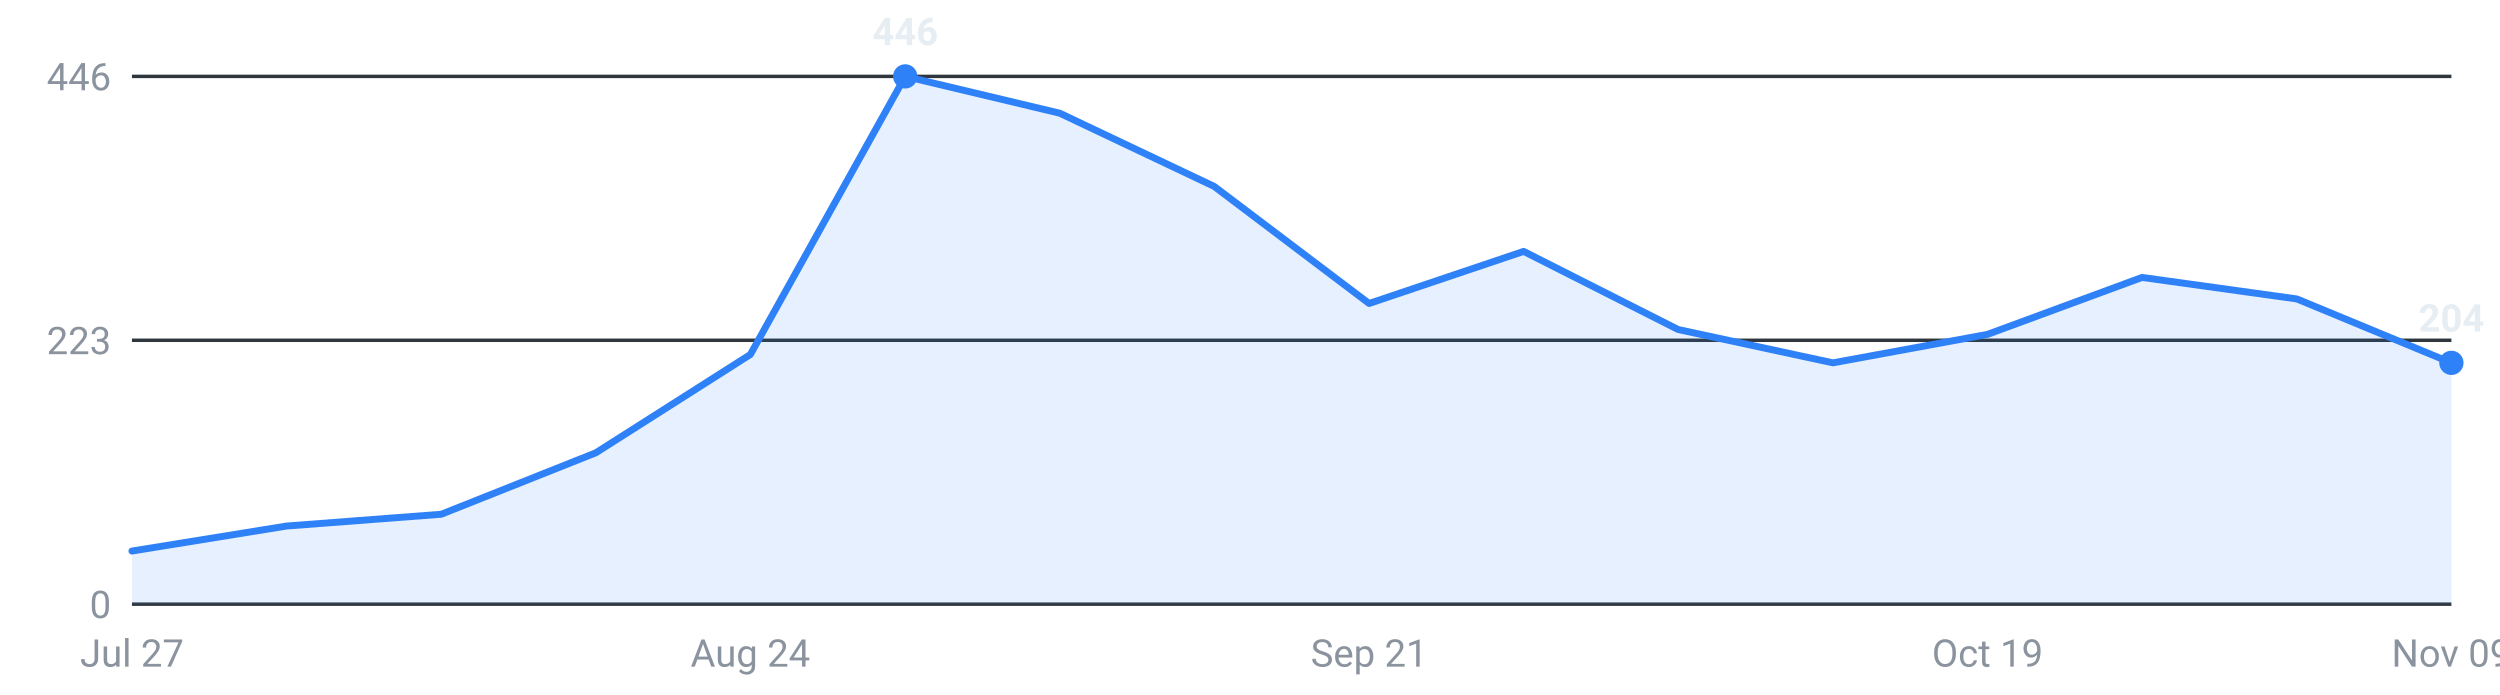
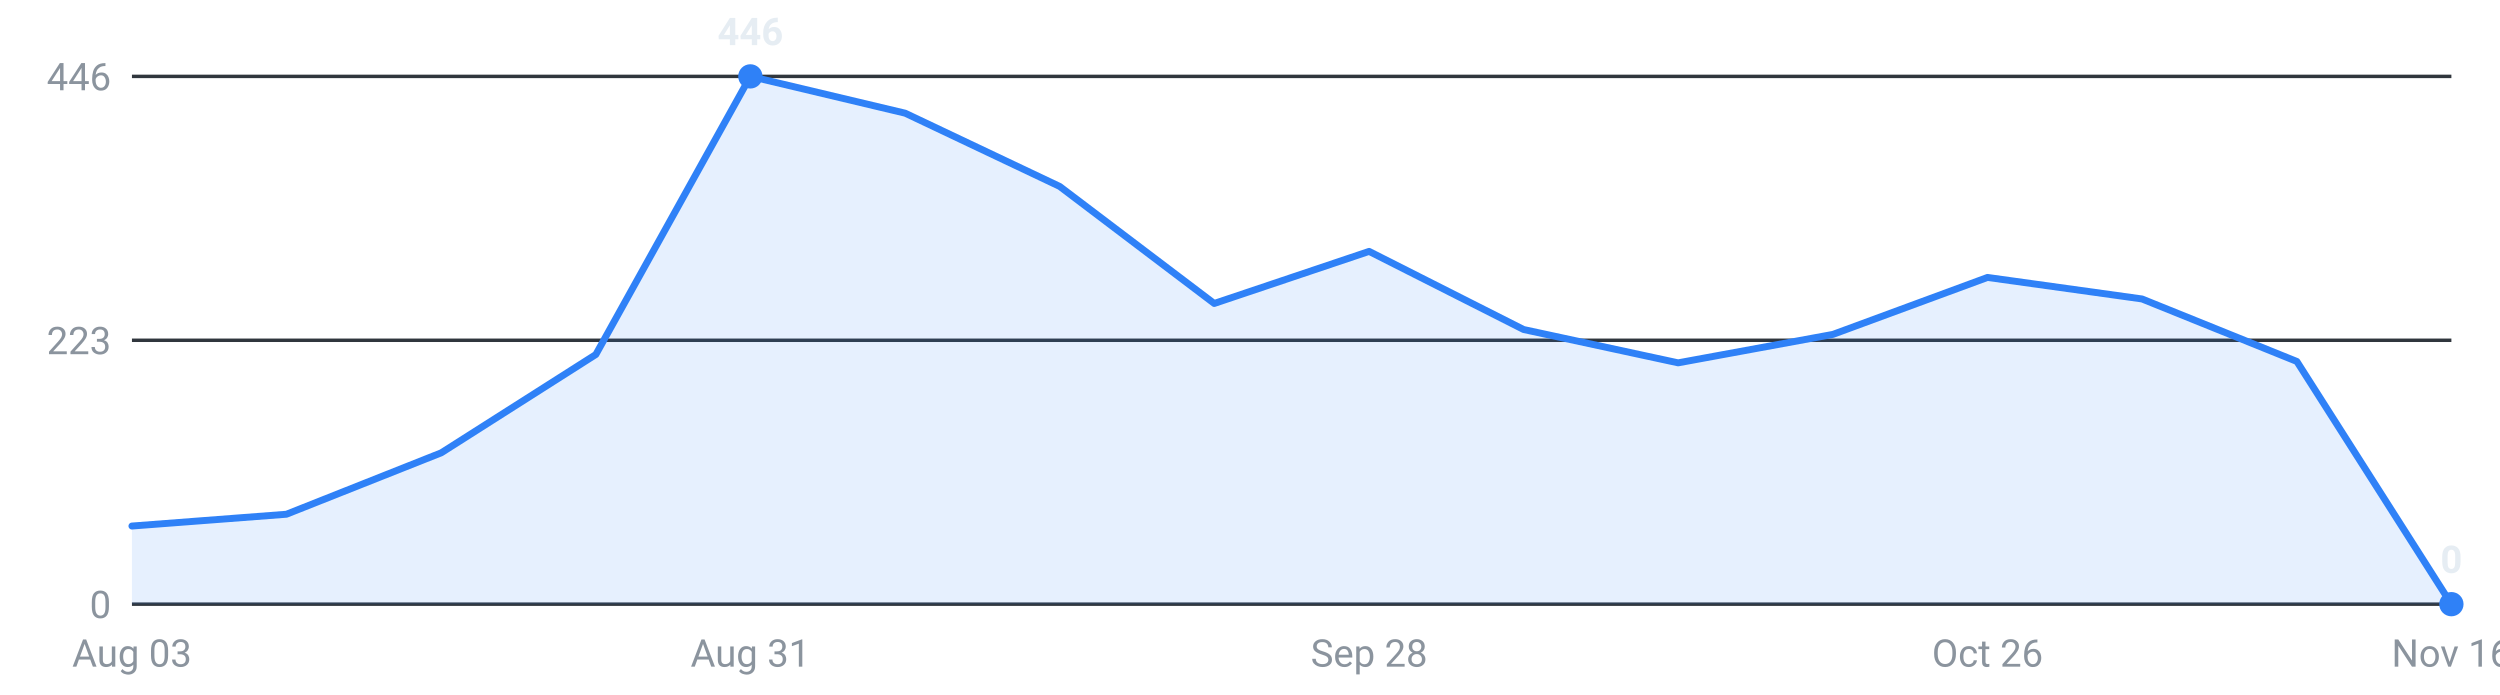
<svg xmlns="http://www.w3.org/2000/svg" viewBox="0 0 720 200" width="720" height="200" role="img" aria-label="Internships posted per week, last 16 weeks">
  <g font-family="-apple-system,Segoe UI,Roboto,sans-serif" font-size="11">
    <line x1="38" y1="174.0" x2="706" y2="174.0" stroke="#30363d" stroke-width="1" />
    <text x="32" y="178.0" text-anchor="end" fill="#8b949e">0</text>
    <line x1="38" y1="98.0" x2="706" y2="98.0" stroke="#30363d" stroke-width="1" />
    <text x="32" y="102.0" text-anchor="end" fill="#8b949e">223</text>
    <line x1="38" y1="22.0" x2="706" y2="22.0" stroke="#30363d" stroke-width="1" />
    <text x="32" y="26.0" text-anchor="end" fill="#8b949e">446</text>
-     <path d="M38.0,174 L38.0,158.7 L82.5,151.5 L127.1,148.1 L171.6,130.4 L216.1,102.1 L260.7,22.0 L305.2,32.6 L349.7,53.7 L394.3,87.4 L438.8,72.4 L483.3,94.9 L527.9,104.5 L572.4,96.3 L616.9,79.9 L661.5,86.1 L706.0,104.5 L706.0,174 Z" fill="#2f81f7" fill-opacity="0.12" />
-     <polyline points="38.0,158.7 82.5,151.5 127.1,148.1 171.6,130.4 216.1,102.1 260.7,22.0 305.2,32.6 349.7,53.7 394.3,87.4 438.8,72.4 483.3,94.9 527.9,104.5 572.4,96.3 616.9,79.9 661.5,86.1 706.0,104.5" fill="none" stroke="#2f81f7" stroke-width="2" stroke-linejoin="round" stroke-linecap="round" />
-     <circle cx="260.7" cy="22.0" r="3.5" fill="#2f81f7" />
-     <text x="260.7" y="13.0" text-anchor="middle" fill="#e6edf3" font-weight="600">446</text>
-     <circle cx="706.0" cy="104.5" r="3.5" fill="#2f81f7" />
-     <text x="706.0" y="95.5" text-anchor="middle" fill="#e6edf3" font-weight="600">204</text>
-     <text x="38.0" y="192" text-anchor="middle" fill="#8b949e">Jul 27</text>
-     <text x="216.1" y="192" text-anchor="middle" fill="#8b949e">Aug 24</text>
-     <text x="394.3" y="192" text-anchor="middle" fill="#8b949e">Sep 21</text>
-     <text x="572.4" y="192" text-anchor="middle" fill="#8b949e">Oct 19</text>
-     <text x="706.0" y="192" text-anchor="middle" fill="#8b949e">Nov 09</text>
+     <path d="M38.0,174 L38.0,151.5 L82.5,148.1 L127.1,130.4 L171.6,102.1 L216.1,22.0 L260.7,32.6 L305.2,53.7 L349.7,87.4 L394.3,72.4 L438.8,94.9 L483.3,104.5 L527.9,96.3 L572.4,79.9 L616.9,86.1 L661.5,104.1 L706.0,174.0 L706.0,174 Z" fill="#2f81f7" fill-opacity="0.12" />
+     <polyline points="38.0,151.5 82.5,148.1 127.1,130.4 171.6,102.1 216.1,22.0 260.7,32.6 305.2,53.7 349.7,87.4 394.3,72.4 438.8,94.9 483.3,104.5 527.9,96.3 572.4,79.9 616.9,86.1 661.5,104.1 706.0,174.0" fill="none" stroke="#2f81f7" stroke-width="2" stroke-linejoin="round" stroke-linecap="round" />
+     <circle cx="216.1" cy="22.0" r="3.5" fill="#2f81f7" />
+     <text x="216.1" y="13.0" text-anchor="middle" fill="#e6edf3" font-weight="600">446</text>
+     <circle cx="706.0" cy="174.0" r="3.5" fill="#2f81f7" />
+     <text x="706.0" y="165.0" text-anchor="middle" fill="#e6edf3" font-weight="600">0</text>
+     <text x="38.0" y="192" text-anchor="middle" fill="#8b949e">Aug 03</text>
+     <text x="216.1" y="192" text-anchor="middle" fill="#8b949e">Aug 31</text>
+     <text x="394.3" y="192" text-anchor="middle" fill="#8b949e">Sep 28</text>
+     <text x="572.4" y="192" text-anchor="middle" fill="#8b949e">Oct 26</text>
+     <text x="706.0" y="192" text-anchor="middle" fill="#8b949e">Nov 16</text>
  </g>
</svg>
